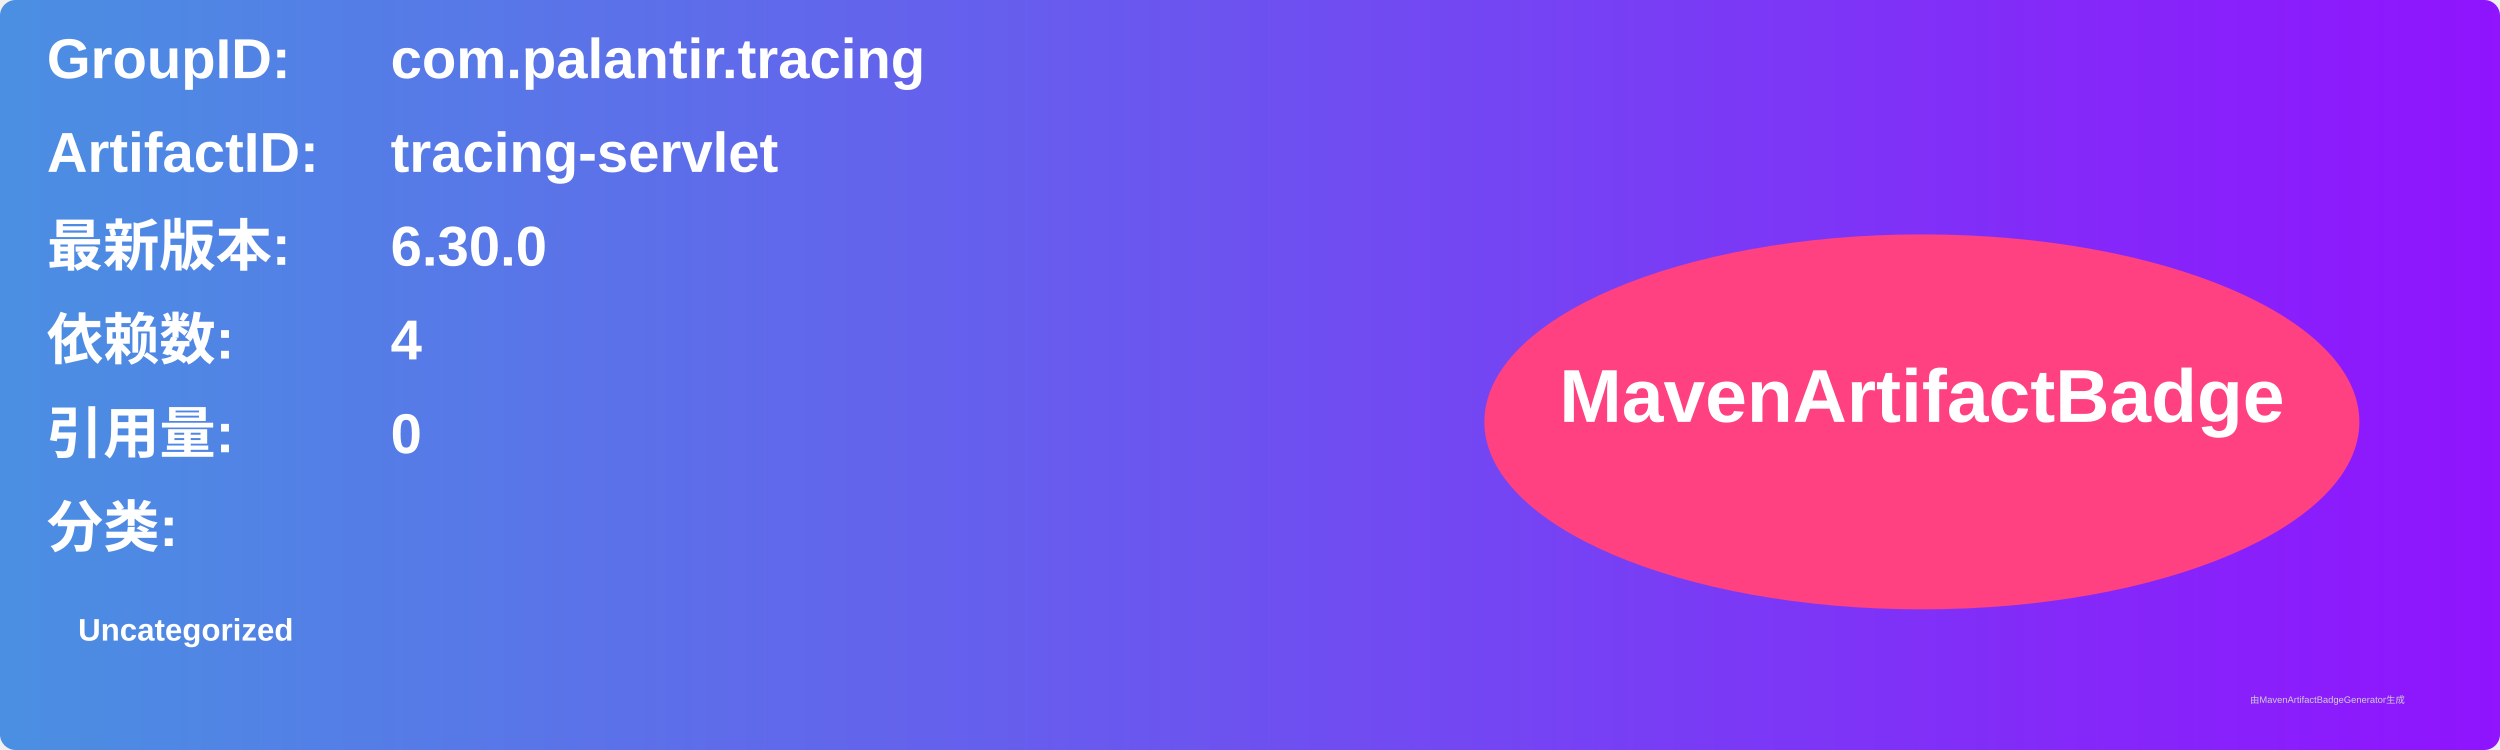
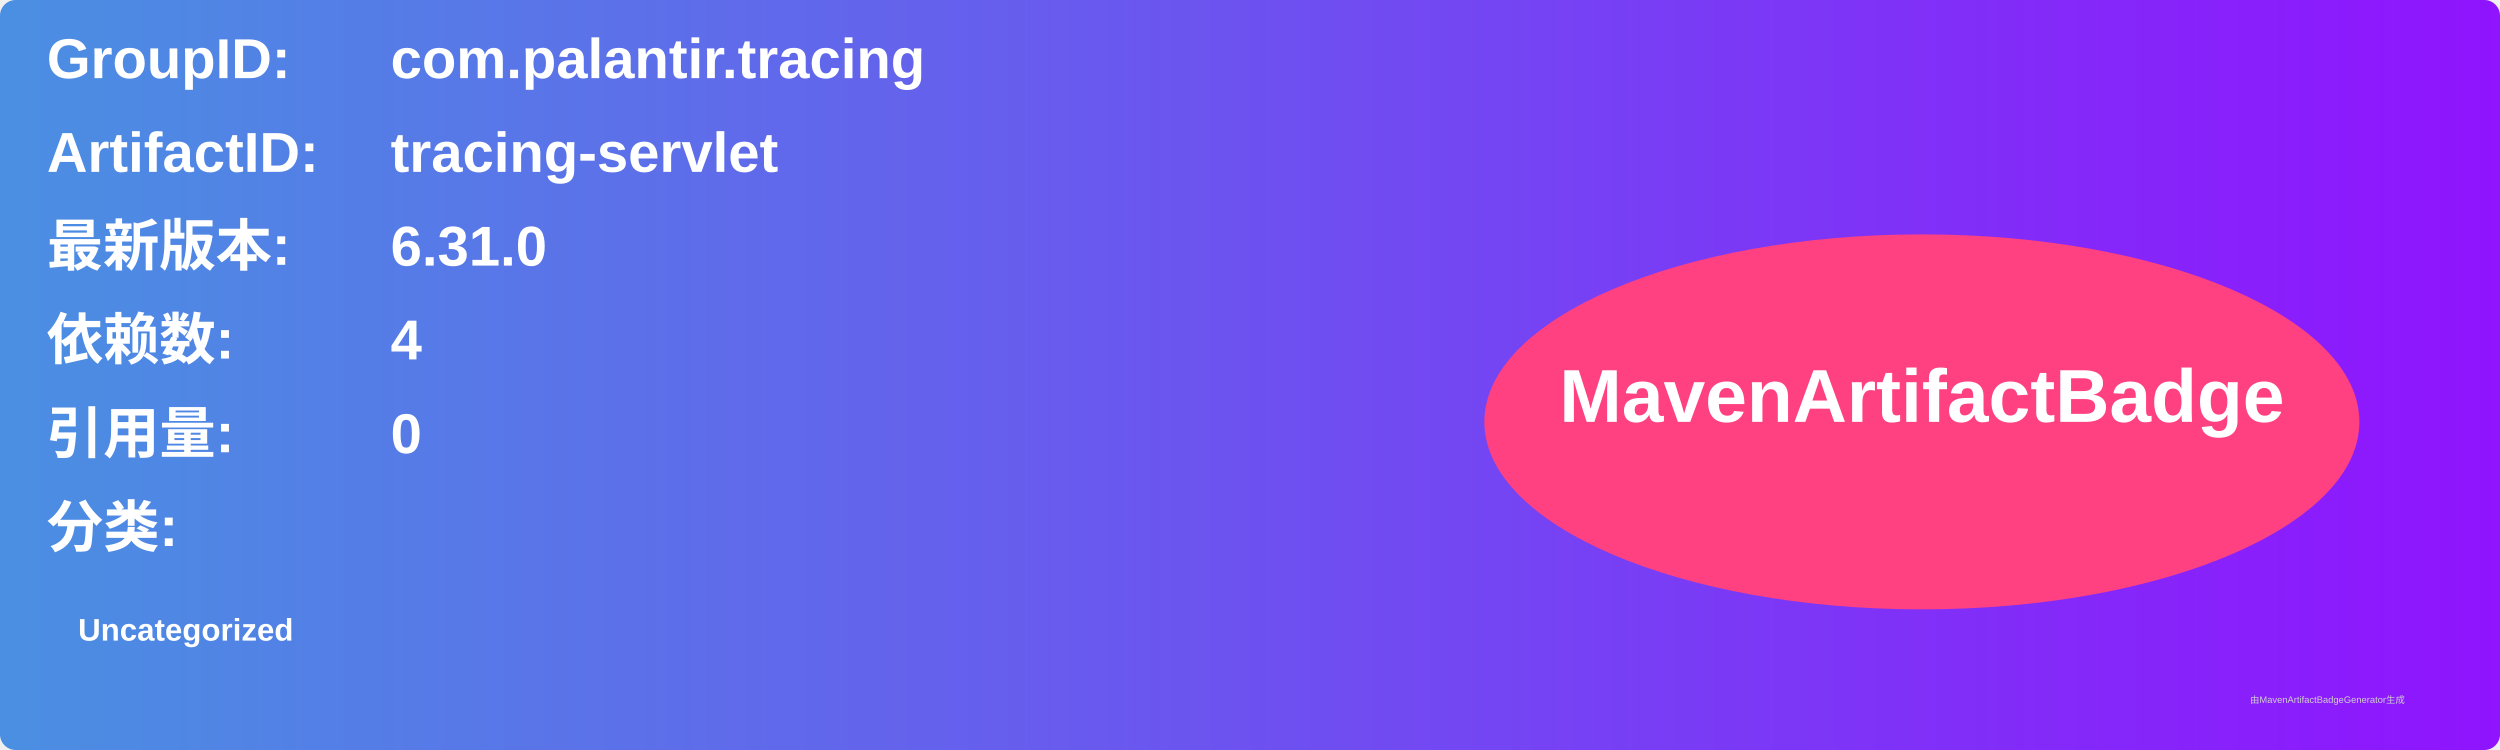
<svg xmlns="http://www.w3.org/2000/svg" width="800" height="240" viewBox="0 0 800 240">
  <linearGradient id="grad" x1="0%" y1="0%" x2="100%" y2="0%">
    <stop offset="0%" stop-color="#4a90e2" />
    <stop offset="100%" stop-color="#9013fe" />
  </linearGradient>
  <rect width="100%" height="100%" rx="5" ry="5" fill="url(#grad)" />
  <g transform="translate(15, 15)">
    <text x="0" y="10" font-family="Arial" font-size="18" fill="white" font-weight="bold" width="260">GroupID:</text>
    <text x="110" y="10" font-family="Arial" font-size="18" fill="white" font-weight="bold" width="460">com.palantir.tracing</text>
    <text x="0" y="40" font-family="Arial" font-size="18" fill="white" font-weight="bold" width="260">ArtifactID:</text>
    <text x="110" y="40" font-family="Arial" font-size="18" fill="white" font-weight="bold" width="460">tracing-servlet</text>
    <text x="0" y="70" font-family="Arial" font-size="18" fill="white" font-weight="bold">最新版本:</text>
    <text x="110" y="70" font-family="Arial" font-size="18" fill="white" font-weight="bold">
-       <tspan font-weight="bold">6.30.0</tspan>
+       <tspan font-weight="bold">6.31.0</tspan>
    </text>
    <text x="0" y="100" font-family="Arial" font-size="18" fill="white" font-weight="bold">依赖数: </text>
    <text x="110" y="100" font-family="Arial" font-size="18" fill="white">
      <tspan font-weight="bold">4</tspan>
    </text>
    <text x="0" y="130" font-family="Arial" font-size="18" fill="white" font-weight="bold">引用量: </text>
    <text x="110" y="130" font-family="Arial" font-size="18" fill="white">
      <tspan font-weight="bold">0</tspan>
    </text>
    <text x="0" y="160" font-family="Arial" font-size="18" fill="white" font-weight="bold">分类:</text>
    <text x="10" y="190" font-family="Arial" font-size="10" fill="white">
      <tspan font-weight="bold">Uncategorized</tspan>
    </text>
    <ellipse cx="600" cy="120" rx="140" ry="60" fill="#ff4081" />
    <text x="600" y="120" text-anchor="middle" font-family="Arial" font-size="24" fill="white" font-weight="bold">MavenArtifactBadge</text>
  </g>
  <text x="720" y="225" font-family="Arial" font-size="3" fill="#d0d0d0">由MavenArtifactBadgeGenerator生成</text>
</svg>
